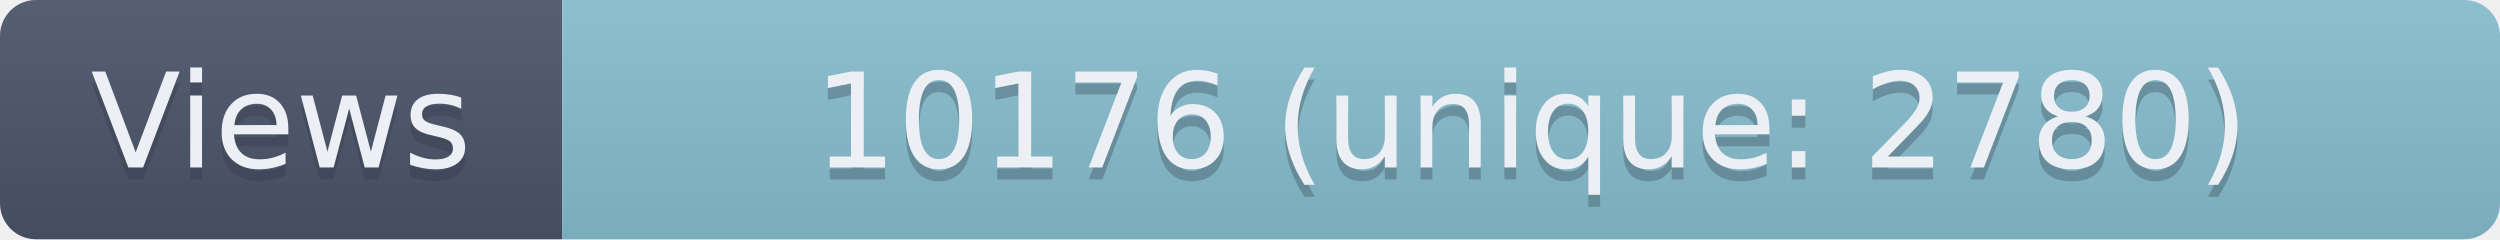
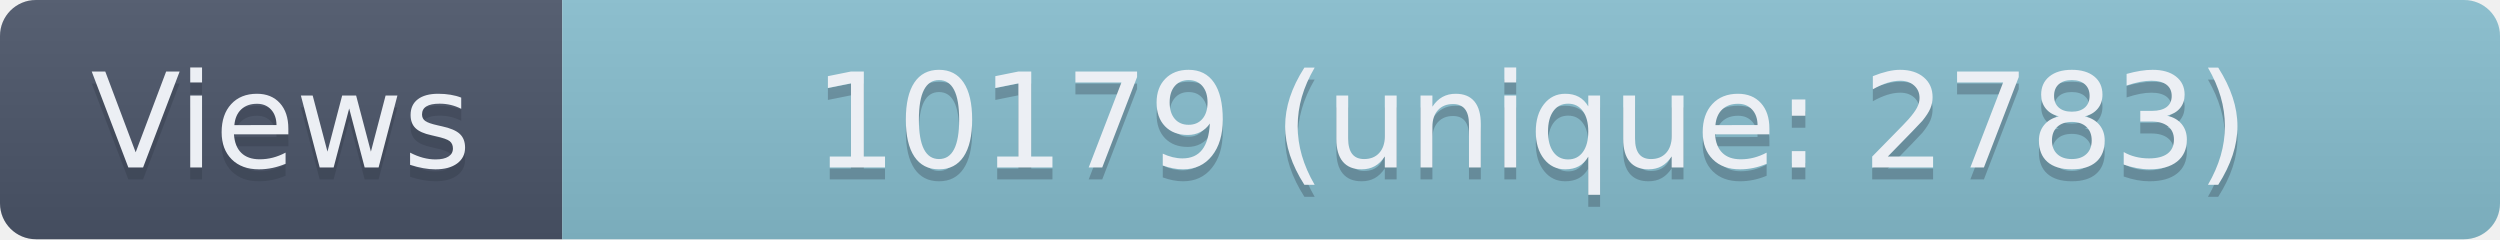
- <svg xmlns="http://www.w3.org/2000/svg" width="209" height="20" role="img" aria-label="Views: 10176 (unique: 2780)">
+ <svg xmlns="http://www.w3.org/2000/svg" width="209" height="20" role="img" aria-label="Views: 10179 (unique: 2783)">
  <linearGradient id="s" x2="0" y2="100%">
    <stop offset="0" stop-color="#bbb" stop-opacity=".1" />
    <stop offset="1" stop-opacity=".1" />
  </linearGradient>
  <clipPath id="r">
    <rect width="209" height="20" rx="3" fill="#fff" />
  </clipPath>
  <g clip-path="url(#r)">
    <rect width="47" height="20" fill="#4C566A" />
    <rect x="47" width="162" height="20" fill="#88C0D0" />
    <rect width="209" height="20" fill="url(#s)" />
  </g>
  <g fill="#ECEFF4" text-anchor="middle" font-family="Verdana,Geneva,DejaVu Sans,sans-serif" text-rendering="geometricPrecision" font-size="110">
    <text aria-hidden="true" x="235" y="150" fill="#2E3440" fill-opacity=".3" transform="scale(.1)" textLength="370">Views</text>
    <text x="235" y="140" transform="scale(.1)" textLength="370">Views</text>
-     <text aria-hidden="true" x="1280" y="150" fill="#2E3440" fill-opacity=".3" transform="scale(.1)" textLength="1520">10176 (unique: 2780)</text>
-     <text x="1280" y="140" transform="scale(.1)" textLength="1520">10176 (unique: 2780)</text>
+     <text aria-hidden="true" x="1280" y="150" fill="#2E3440" fill-opacity=".3" transform="scale(.1)" textLength="1520">10179 (unique: 2783)</text>
+     <text x="1280" y="140" transform="scale(.1)" textLength="1520">10179 (unique: 2783)</text>
  </g>
</svg>
